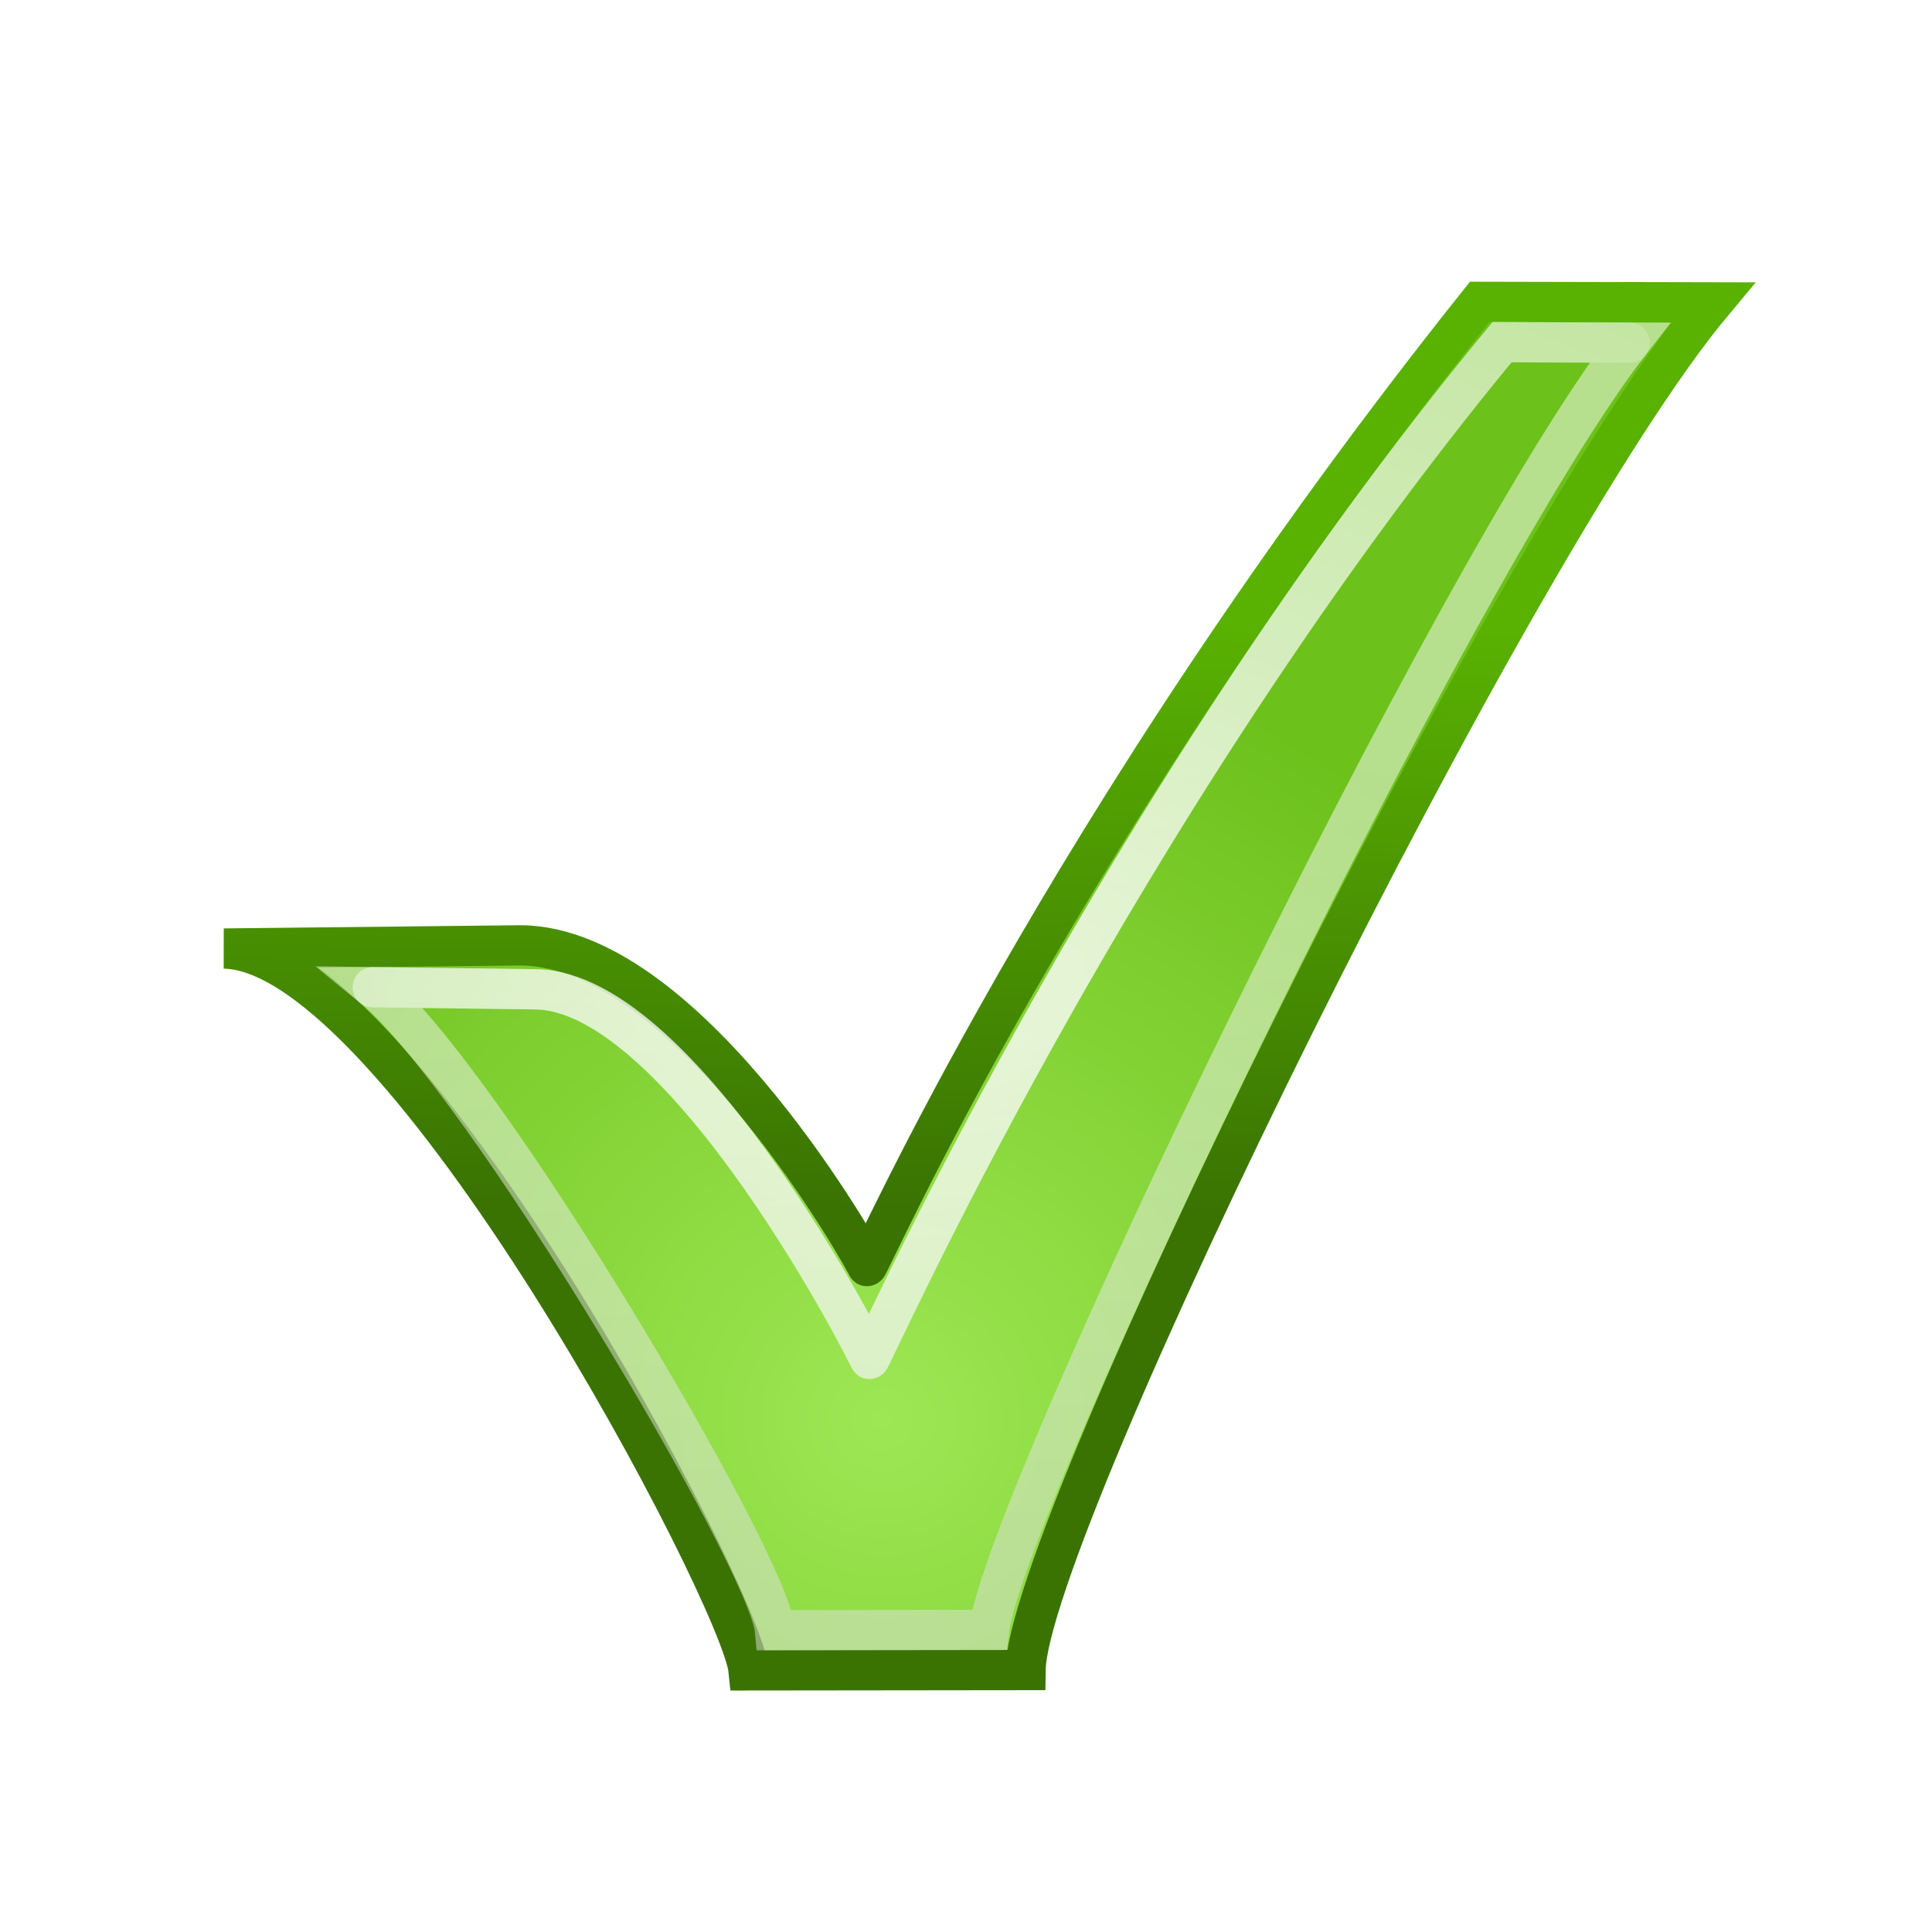
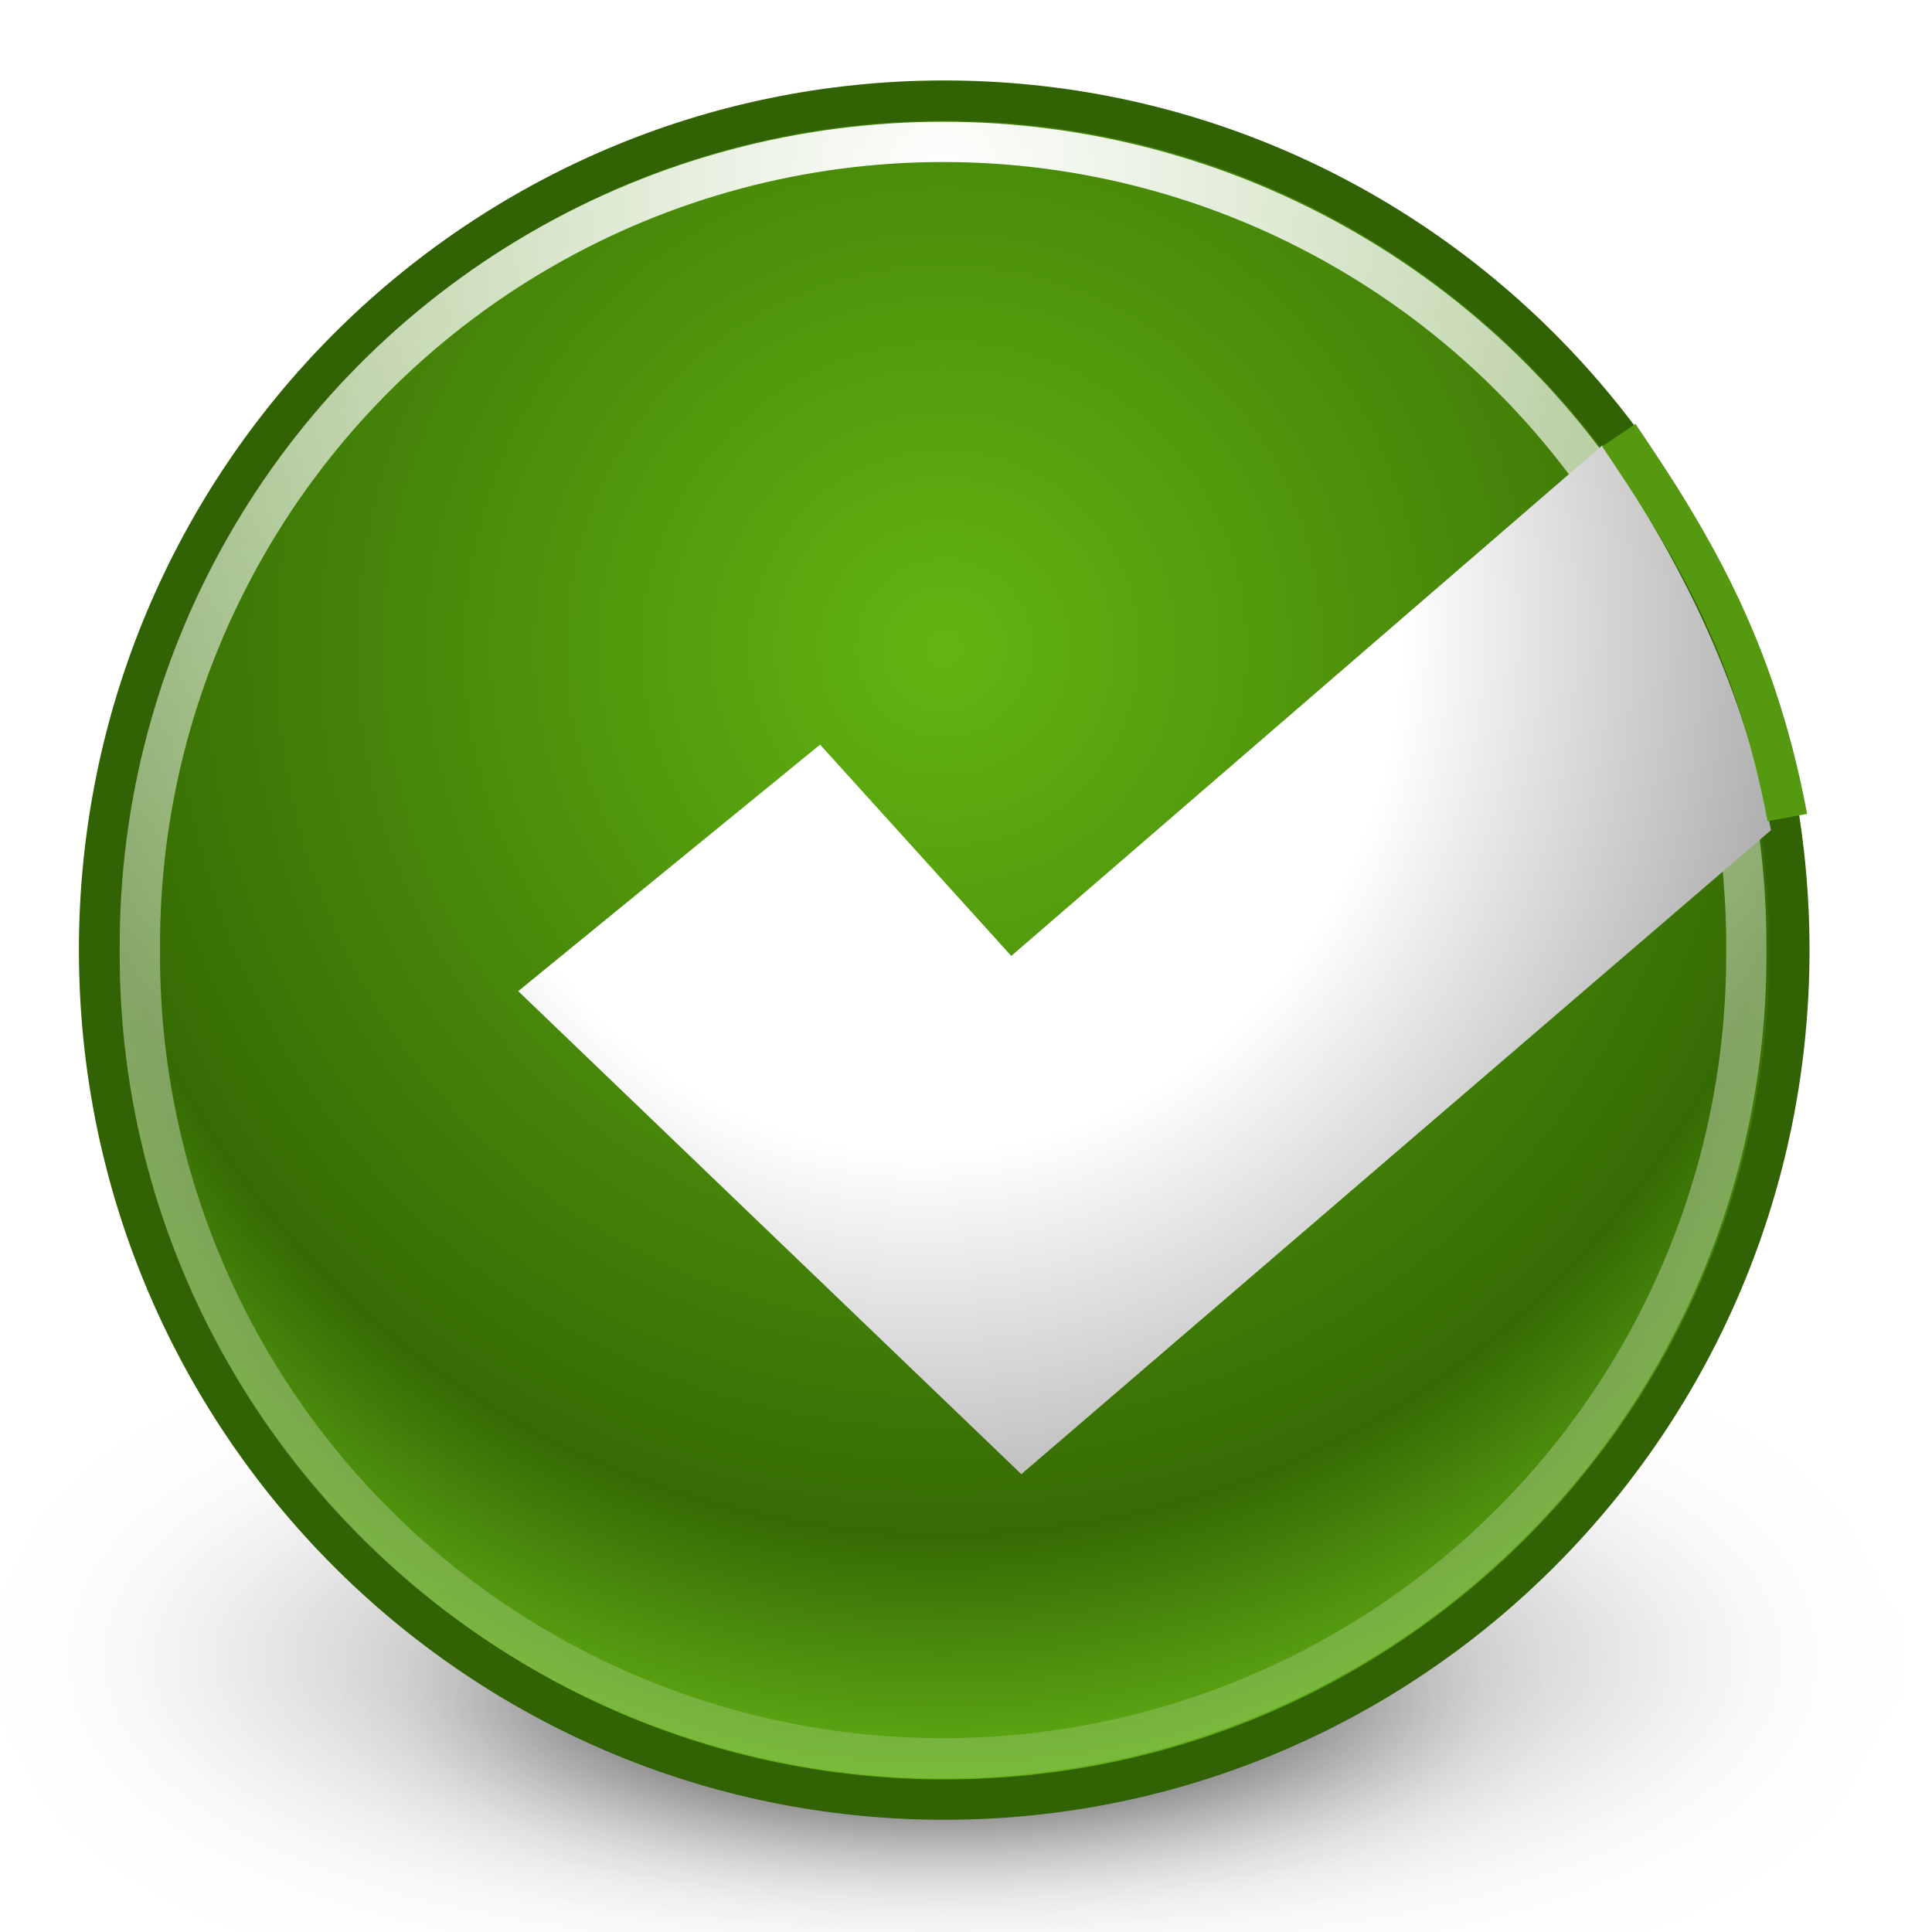
- <svg xmlns="http://www.w3.org/2000/svg" xmlns:xlink="http://www.w3.org/1999/xlink" width="48" height="48" id="svg11055" version="1.0">
-   <defs id="defs11057">
-     <linearGradient id="linearGradient6915">
-       <stop style="stop-color:#ffffff;stop-opacity:1;" offset="0" id="stop6917" />
-       <stop style="stop-color:#ffffff;stop-opacity:0;" offset="1" id="stop6919" />
+ <svg xmlns="http://www.w3.org/2000/svg" xmlns:xlink="http://www.w3.org/1999/xlink" id="svg1" width="48" height="48" version="1.0">
+   <defs id="defs3">
+     <linearGradient id="linearGradient5237">
+       <stop style="stop-color:#ffffff;stop-opacity:1;" offset="0" id="stop5239" />
+       <stop id="stop5247" offset="0.5" style="stop-color:#ffffff;stop-opacity:1;" />
+       <stop style="stop-color:#9c9c9c;stop-opacity:1" offset="1" id="stop5241" />
    </linearGradient>
-     <linearGradient id="linearGradient9048">
-       <stop style="stop-color:#e1e1e1;stop-opacity:1" offset="0" id="stop9050" />
-       <stop style="stop-color:#ffffff;stop-opacity:1" offset="1" id="stop9052" />
+     <linearGradient id="linearGradient5226">
+       <stop style="stop-color:#63b512;stop-opacity:1;" offset="0" id="stop5229" />
+       <stop id="stop5245" offset="0.16" style="stop-color:#58a30e;stop-opacity:1;" />
+       <stop id="stop5235" offset="0.66" style="stop-color:#366b04;stop-opacity:1" />
+       <stop style="stop-color:#87ea25;stop-opacity:1" offset="1" id="stop5231" />
    </linearGradient>
-     <linearGradient id="linearGradient5891">
-       <stop style="stop-color:#3a7302;stop-opacity:1" offset="0" id="stop5893" />
-       <stop style="stop-color:#59b102;stop-opacity:1" offset="1" id="stop5895" />
+     <linearGradient id="linearGradient5300">
+       <stop style="stop-color:#ffffff;stop-opacity:1;" offset="0" id="stop5302" />
+       <stop style="stop-color:#ffffff;stop-opacity:0;" offset="1" id="stop5304" />
    </linearGradient>
-     <linearGradient id="linearGradient11380">
-       <stop style="stop-color:#9de754;stop-opacity:1" offset="0" id="stop11382" />
-       <stop style="stop-color:#6dc11b;stop-opacity:1" offset="1" id="stop11384" />
+     <linearGradient id="linearGradient5224">
+       <stop style="stop-color:#000000;stop-opacity:1;" offset="0" id="stop5226" />
+       <stop style="stop-color:#000000;stop-opacity:0;" offset="1" id="stop5228" />
    </linearGradient>
-     <radialGradient xlink:href="#linearGradient11380" id="radialGradient11386" cx="11.869" cy="18.506" fx="11.869" fy="18.506" r="8.862" gradientTransform="matrix(2.262744,8.8523214e-2,-6.8988777e-2,2.23782,-3.662891,-7.202661)" gradientUnits="userSpaceOnUse" />
-     <linearGradient xlink:href="#linearGradient5891" id="linearGradient5897" x1="8.588" y1="14.717" x2="8.723" y2="7.44" gradientUnits="userSpaceOnUse" gradientTransform="matrix(1.897579,0,0,2.001463,3.652613,0.494878)" />
-     <linearGradient xlink:href="#linearGradient9048" id="linearGradient9054" x1="14.652" y1="26.134" x2="14.25" y2="12.161" gradientUnits="userSpaceOnUse" gradientTransform="matrix(1.348032,0,0,1.391304,2.786036,2.239131)" />
-     <radialGradient xlink:href="#linearGradient6915" id="radialGradient6921" cx="24.015" cy="22.896" fx="24.015" fy="22.896" r="16.113" gradientTransform="matrix(2.768759,0,0,1.700002,-43.99836,-14.79167)" gradientUnits="userSpaceOnUse" />
+     <linearGradient id="linearGradient2440">
+       <stop id="stop2442" offset="0" style="stop-color:#93c77d;stop-opacity:1;" />
+       <stop id="stop2444" offset="1" style="stop-color:#467432;stop-opacity:1;" />
+     </linearGradient>
+     <radialGradient xlink:href="#linearGradient5224" id="radialGradient5230" cx="14.5" cy="26.688" fx="14.5" fy="26.688" r="10" gradientTransform="matrix(1,0,0,0.29375,0,18.84805)" gradientUnits="userSpaceOnUse" />
+     <filter id="filter5296" x="-0.098" width="1.196" y="-0.334" height="1.668">
+       <feGaussianBlur stdDeviation="0.818" id="feGaussianBlur5298" />
+     </filter>
+     <radialGradient xlink:href="#linearGradient5300" id="radialGradient5306" cx="29.774" cy="7.092" fx="29.774" fy="7.092" r="25.38" gradientUnits="userSpaceOnUse" gradientTransform="matrix(2.24699,0,0,2.24699,-37.12834,-8.843923)" />
+     <radialGradient xlink:href="#linearGradient5224" id="radialGradient5330" gradientUnits="userSpaceOnUse" gradientTransform="matrix(1,0,0,0.29375,0,18.84805)" cx="14.5" cy="26.688" fx="14.5" fy="26.688" r="10" />
+     <radialGradient xlink:href="#linearGradient5226" id="radialGradient5233" cx="29.393" cy="18.898" fx="29.393" fy="18.898" r="29.7" gradientUnits="userSpaceOnUse" gradientTransform="matrix(1.535437,0,0,1.548589,-15.73791,-10.36738)" />
+     <radialGradient xlink:href="#linearGradient5237" id="radialGradient5243" cx="22.938" cy="16.305" fx="22.938" fy="16.305" r="15.562" gradientTransform="matrix(1.53012,0,0,1.674529,-12.15964,-11.70982)" gradientUnits="userSpaceOnUse" />
  </defs>
-   <g id="layer1">
-     <path style="opacity:1;fill:#cc0000;fill-opacity:1;stroke:none;stroke-width:1;stroke-linecap:butt;stroke-linejoin:miter;stroke-miterlimit:4;stroke-dasharray:1, 2;stroke-dashoffset:0;stroke-opacity:1" id="path11086" d="M 3.914 26.017 A 0.871 0.871 0 1 1  2.172,26.017 A 0.871 0.871 0 1 1  3.914 26.017 z" transform="matrix(1.265832,0,0,1.271579,28.27965,-11.61185)" />
-     <path style="fill:url(#radialGradient11386);fill-opacity:1;fill-rule:evenodd;stroke:url(#linearGradient5897);stroke-width:1px;stroke-linecap:butt;stroke-linejoin:miter;stroke-opacity:1" d="M 5.564,23.566 C 9.98,23.622 18.42,39.68 18.599,41.5 L 25.479,41.492 C 25.524,38.006 37.58,13.463 42.553,7.513 C 40.233,7.509 37.811,7.504 36.761,7.5 C 26.346,20.549 21.562,31.568 21.538,31.455 C 21.61,31.502 17.184,23.515 12.943,23.487 L 5.564,23.566 z " id="path11090" />
-     <path style="opacity:0.5;fill:none;fill-opacity:1;fill-rule:evenodd;stroke:url(#linearGradient9054);stroke-width:1px;stroke-linecap:butt;stroke-linejoin:miter;stroke-opacity:1" d="M 9.262,24.527 C 11.981,26.753 19.098,38.787 19.254,40.5 L 24.574,40.493 C 24.974,37.273 36.139,14.112 40.488,8.513 C 38.459,8.508 38.236,8.504 37.318,8.5 C 27.59,20.278 21.62,33.868 21.599,33.761 C 21.662,33.806 17.005,24.605 13.296,24.579 L 9.262,24.527 z " id="path5907" />
-     <path style="opacity:0.657;fill:none;fill-opacity:1;fill-rule:evenodd;stroke:url(#radialGradient6921);stroke-width:1;stroke-linecap:round;stroke-linejoin:miter;stroke-opacity:1;stroke-miterlimit:4;stroke-dasharray:none" d="M 40.488,8.513 C 38.459,8.508 38.236,8.504 37.318,8.5 C 27.59,20.278 21.62,33.868 21.599,33.761 C 21.662,33.806 17.005,24.605 13.296,24.579 L 9.262,24.527" id="path5944" />
-   </g>
+   <path style="opacity:0.53;color:#000000;fill:url(#radialGradient5230);fill-opacity:1;fill-rule:nonzero;stroke:none;stroke-width:1;stroke-linecap:butt;stroke-linejoin:miter;marker:none;marker-start:none;marker-mid:none;marker-end:none;stroke-miterlimit:4;stroke-dasharray:none;stroke-dashoffset:0;stroke-opacity:1;visibility:visible;display:inline;overflow:visible;filter:url(#filter5296);enable-background:accumulate" id="path4645" d="M 24.5,26.688 A 10,2.938 0 1 1 4.5,26.688 A 10,2.938 0 1 1 24.5,26.688 z" transform="matrix(2.157014,0,0,2.155398,-7.846855,-16.33814)" />
+   <path transform="matrix(1.347897,0,0,1.346887,3.885341,6.488988)" d="M 24.5,26.688 A 10,2.938 0 1 1 4.5,26.688 A 10,2.938 0 1 1 24.5,26.688 z" id="path5328" style="opacity:0.801;color:#000000;fill:url(#radialGradient5330);fill-opacity:1;fill-rule:nonzero;stroke:none;stroke-width:1;stroke-linecap:butt;stroke-linejoin:miter;marker:none;marker-start:none;marker-mid:none;marker-end:none;stroke-miterlimit:4;stroke-dasharray:none;stroke-dashoffset:0;stroke-opacity:1;visibility:visible;display:inline;overflow:visible;filter:url(#filter5296);enable-background:accumulate" />
+   <path style="fill:url(#radialGradient5233);fill-opacity:1;fill-rule:evenodd;stroke:#316203;stroke-width:1.378;stroke-linecap:butt;stroke-linejoin:miter;stroke-miterlimit:4;stroke-dasharray:none;stroke-opacity:1" id="path907" d="M 58.404,29.208 A 29.011,29.011 0 1 1 0.382,29.208 A 29.011,29.011 0 1 1 58.404,29.208 z" transform="matrix(0.7238447,0,0,0.7274883,2.182813,2.356861)" />
+   <path style="fill:none;fill-opacity:1;fill-rule:evenodd;stroke:url(#radialGradient5306);stroke-width:1.212;stroke-linecap:round;stroke-linejoin:round;stroke-miterlimit:4;stroke-dasharray:none;stroke-dashoffset:0;stroke-opacity:1" id="path1552" d="M 53.95,30.353 A 24.176,24.176 0 1 1 5.599,30.353 A 24.176,24.176 0 1 1 53.95,30.353 z" transform="matrix(0.8254302,0,0,0.8252681,-1.145788,-1.444123)" />
+   <path style="opacity:1;color:#000000;fill:url(#radialGradient5243);fill-opacity:1;fill-rule:evenodd;stroke:none;stroke-width:1;stroke-linecap:butt;stroke-linejoin:miter;marker:none;marker-start:none;marker-mid:none;marker-end:none;stroke-miterlimit:4;stroke-dasharray:none;stroke-dashoffset:0;stroke-opacity:1;visibility:visible;display:inline;overflow:visible;enable-background:accumulate" d="M 12.875,24.625 L 25.375,36.625 L 44,20.625 C 43.254,16.729 41.57,13.68 39.812,11.062 L 25.125,23.75 L 20.375,18.5 L 12.875,24.625 z" id="path5222" />
+   <path style="opacity:1;color:#000000;fill:none;fill-opacity:1;fill-rule:evenodd;stroke:#549910;stroke-width:1;stroke-linecap:butt;stroke-linejoin:miter;marker:none;marker-start:none;marker-mid:none;marker-end:none;stroke-miterlimit:4;stroke-dasharray:none;stroke-dashoffset:0;stroke-opacity:1;visibility:visible;display:inline;overflow:visible;enable-background:accumulate" d="M 40.219,10.812 C 41.931,13.346 43.593,15.98 44.406,20.312" id="path5224" />
</svg>
